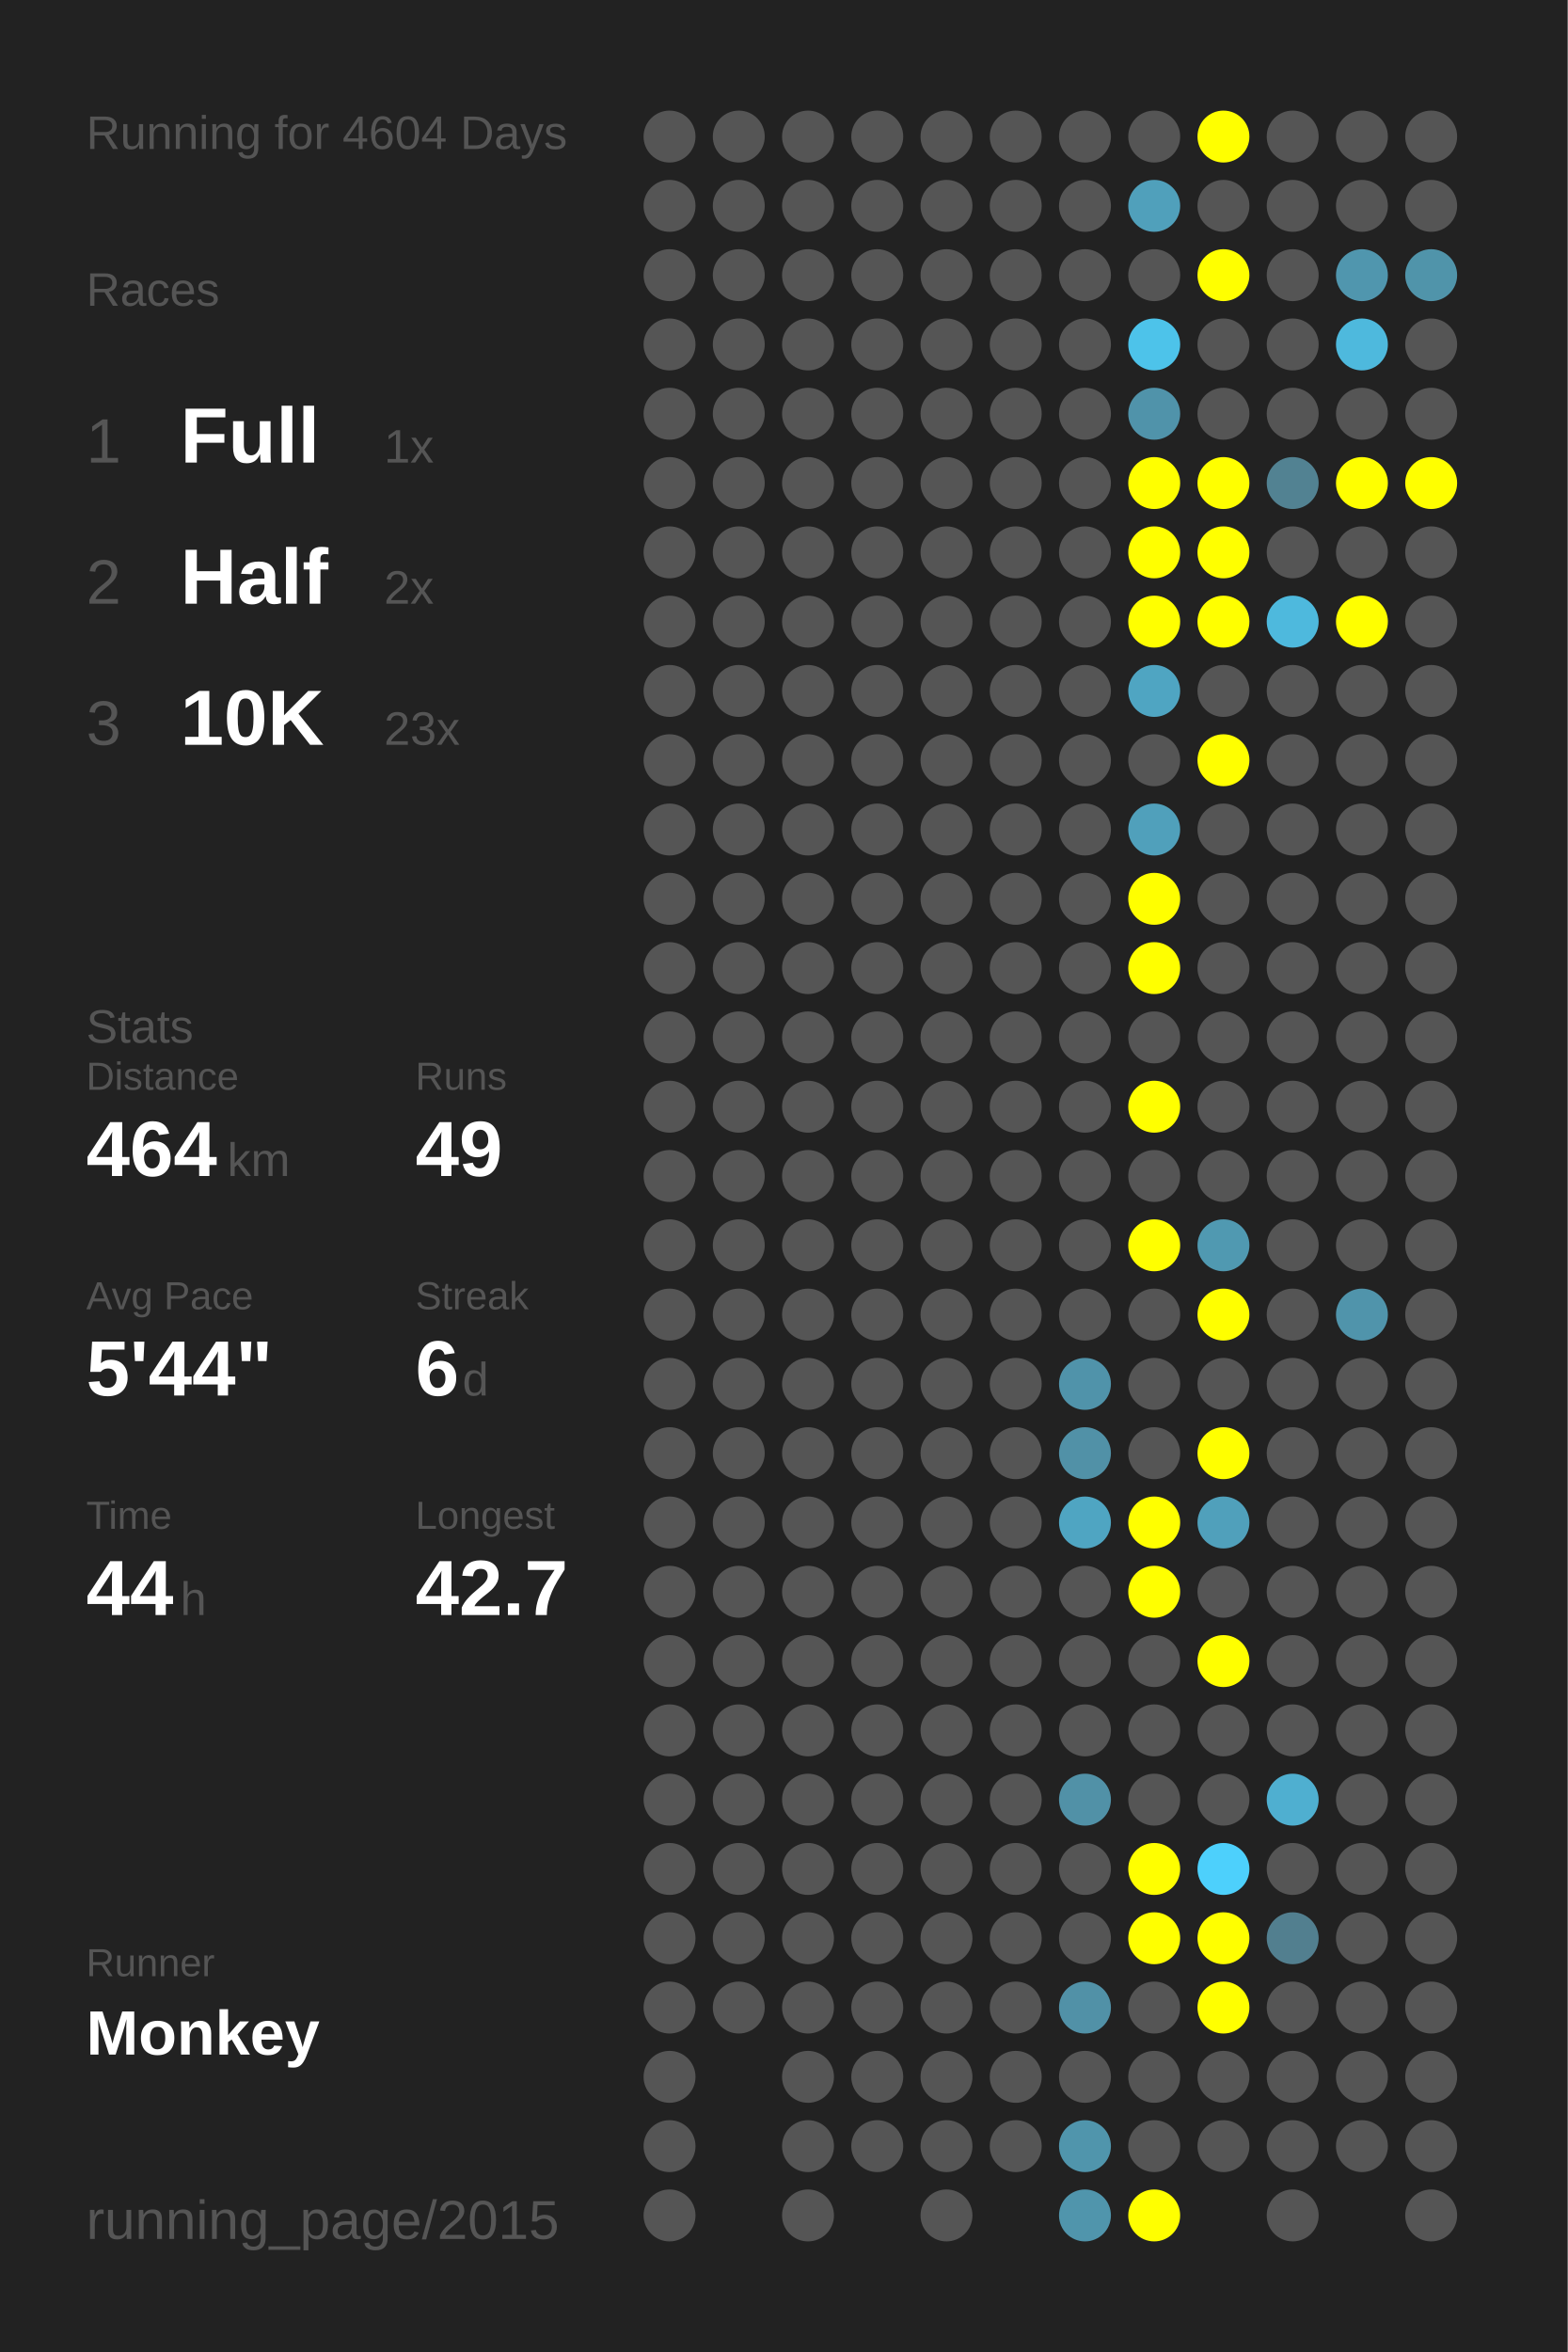
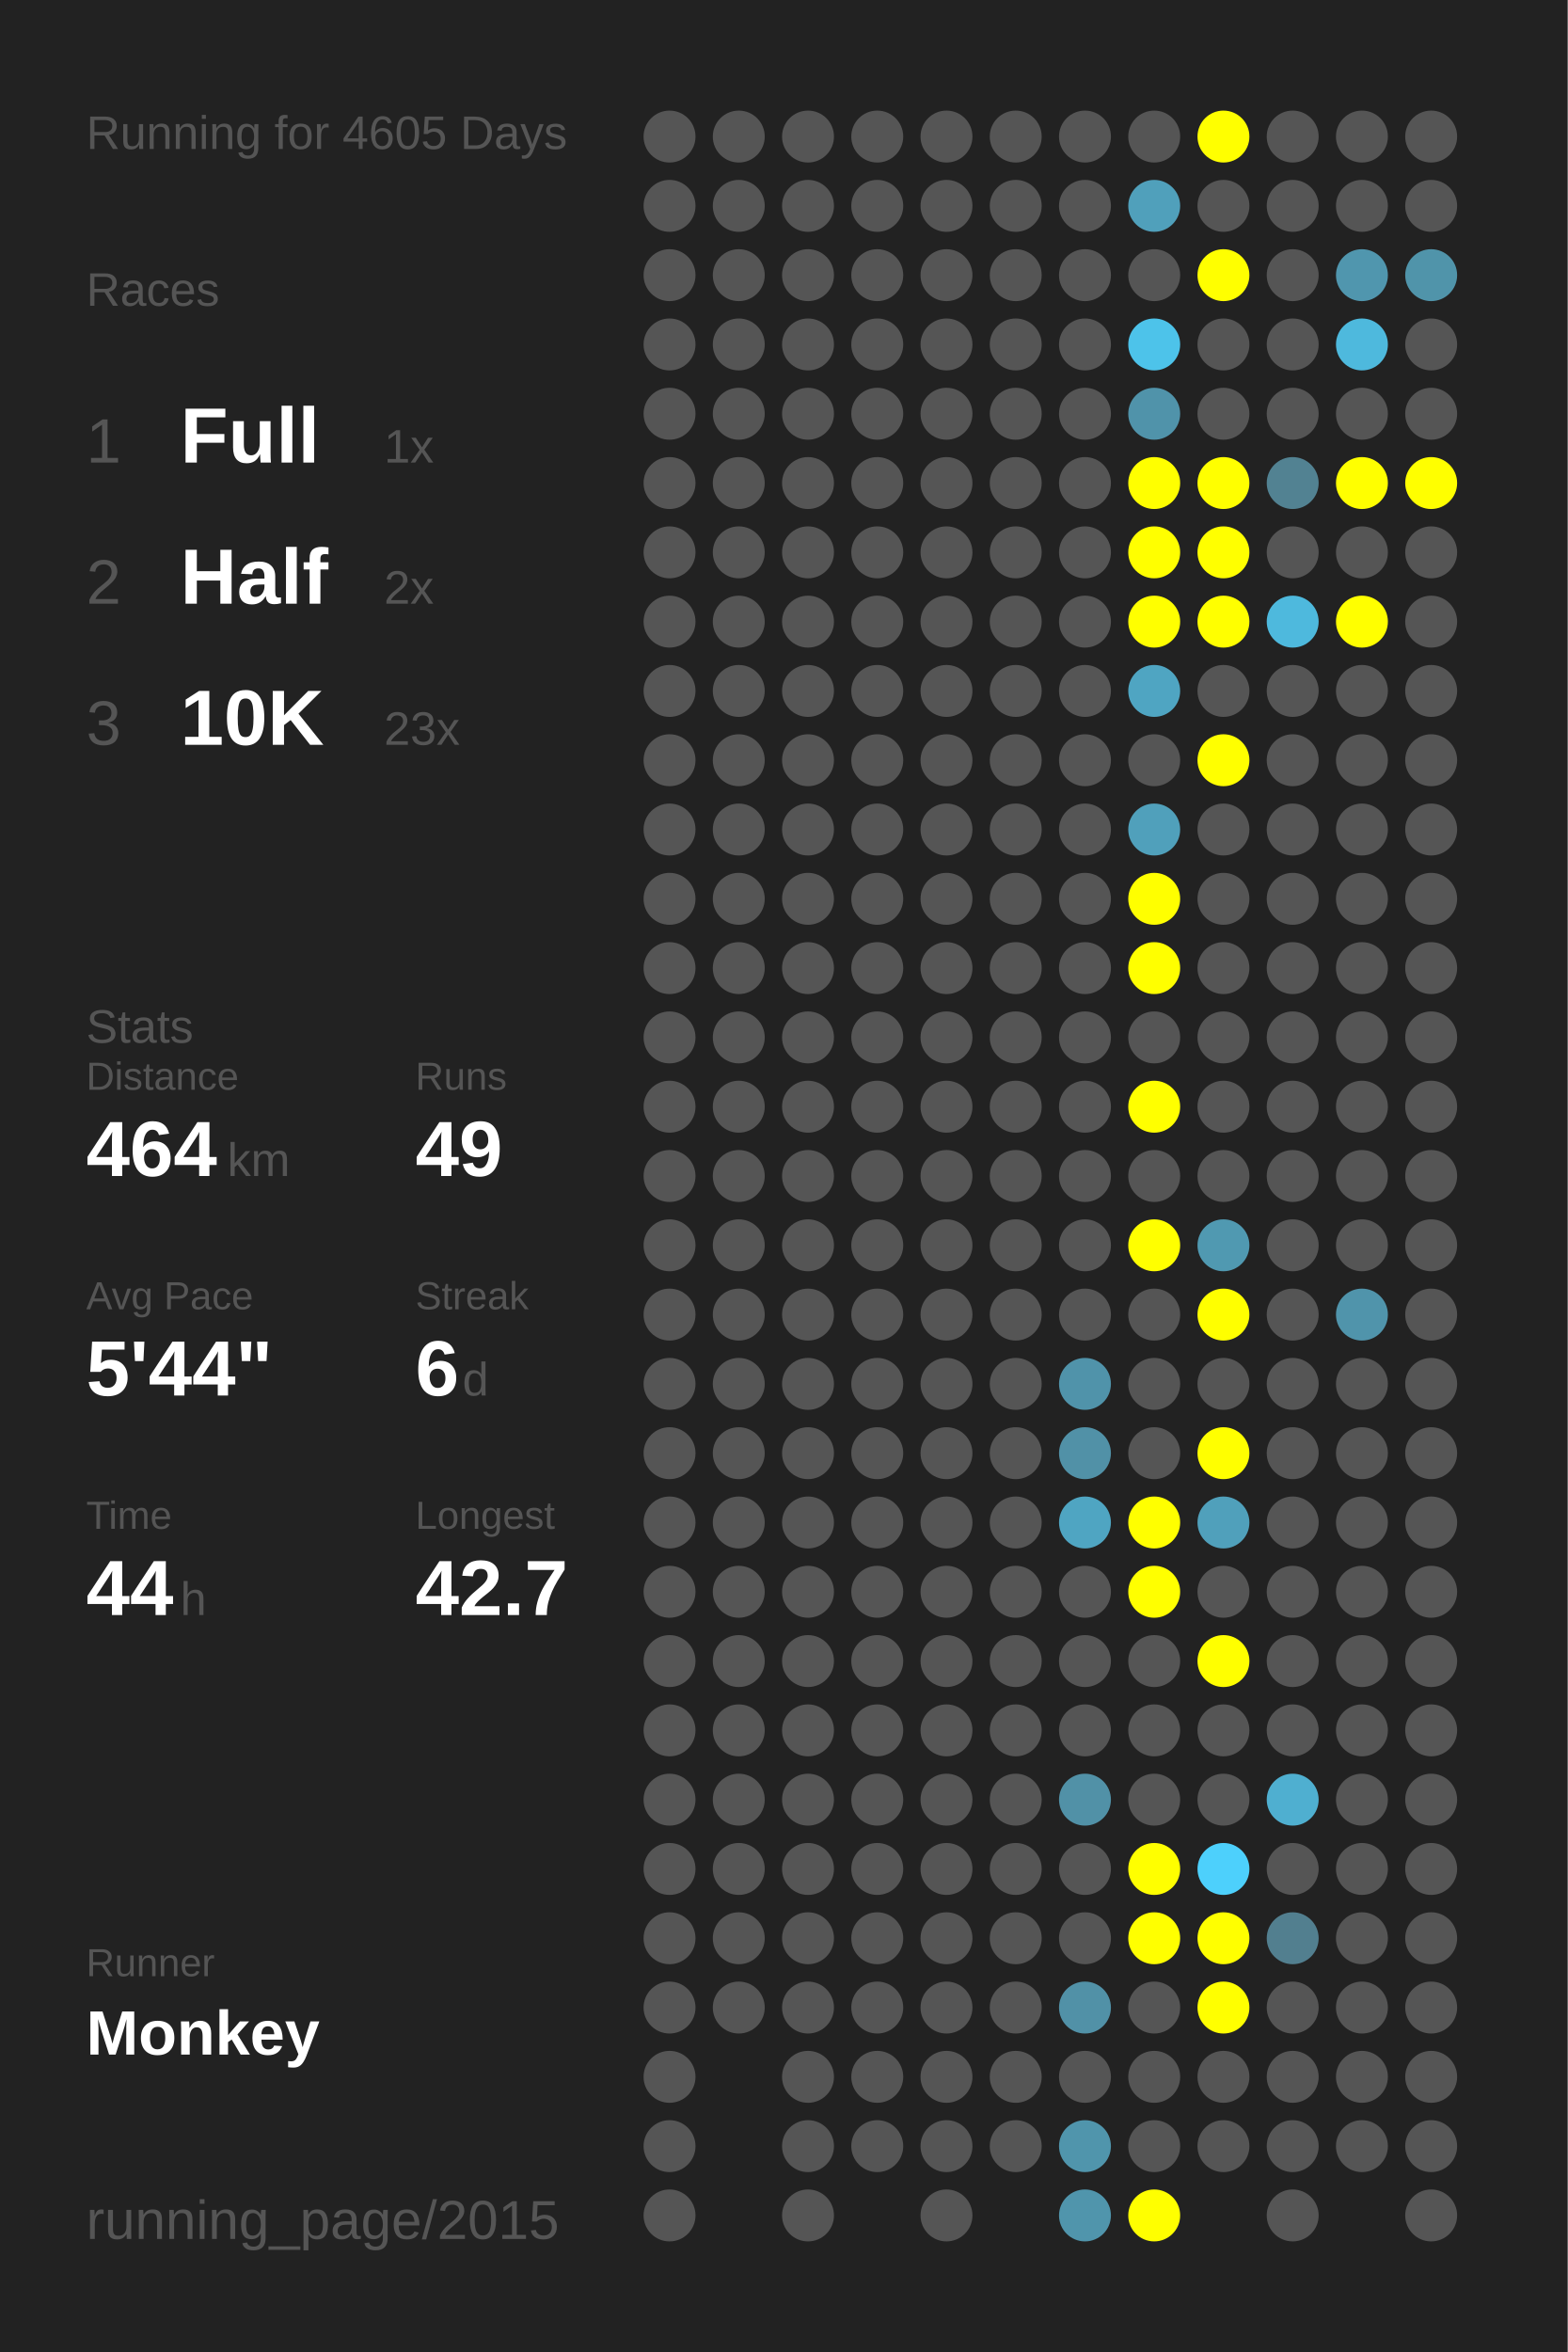
<svg xmlns="http://www.w3.org/2000/svg" baseProfile="full" height="300mm" version="1.1" viewBox="0,0,200,300" width="200mm">
  <defs />
  <rect fill="#222222" height="300" width="200" x="0" y="0" />
-   <text fill="#555555" style="font-size:6px; font-family:Arial;" x="11" y="19">Running for 4604 Days</text>
+   <text fill="#555555" style="font-size:6px; font-family:Arial;" x="11" y="19">Running for 4605 Days</text>
  <text fill="#555555" style="font-size:6px; font-family:Arial;" x="11" y="39">Races</text>
  <text fill="#555555" style="font-size:8px; font-family:Arial;" x="11" y="59">1</text>
  <text fill="#FFFFFF" style="font-size:10px; font-family:Arial; font-weight:bold;" x="23" y="59">Full</text>
  <text fill="#555555" style="font-size:6px; font-family:Arial;" x="49" y="59">1x</text>
  <text fill="#555555" style="font-size:8px; font-family:Arial;" x="11" y="77">2</text>
  <text fill="#FFFFFF" style="font-size:10px; font-family:Arial; font-weight:bold;" x="23" y="77">Half</text>
  <text fill="#555555" style="font-size:6px; font-family:Arial;" x="49" y="77">2x</text>
  <text fill="#555555" style="font-size:8px; font-family:Arial;" x="11" y="95">3</text>
  <text fill="#FFFFFF" style="font-size:10px; font-family:Arial; font-weight:bold;" x="23" y="95">10K</text>
  <text fill="#555555" style="font-size:6px; font-family:Arial;" x="49" y="95">23x</text>
  <text fill="#555555" style="font-size:6px; font-family:Arial;" x="11" y="133">Stats</text>
  <text fill="#555555" style="font-size:5px; font-family:Arial;" x="11" y="139">Distance</text>
  <text fill="#FFFFFF" style="font-size:10px; font-family:Arial; font-weight:bold;" x="11" y="150">464</text>
  <text fill="#555555" style="font-size:6px; font-family:Arial;" x="29" y="150">km</text>
  <text fill="#555555" style="font-size:5px; font-family:Arial;" x="53" y="139">Runs</text>
  <text fill="#FFFFFF" style="font-size:10px; font-family:Arial; font-weight:bold;" x="53" y="150">49</text>
  <text fill="#555555" style="font-size:5px; font-family:Arial;" x="11" y="167">Avg Pace</text>
  <text fill="#FFFFFF" style="font-size:10px; font-family:Arial; font-weight:bold;" x="11" y="178">5'44"</text>
  <text fill="#555555" style="font-size:5px; font-family:Arial;" x="53" y="167">Streak</text>
  <text fill="#FFFFFF" style="font-size:10px; font-family:Arial; font-weight:bold;" x="53" y="178">6</text>
  <text fill="#555555" style="font-size:6px; font-family:Arial;" x="59" y="178">d</text>
  <text fill="#555555" style="font-size:5px; font-family:Arial;" x="11" y="195">Time</text>
  <text fill="#FFFFFF" style="font-size:10px; font-family:Arial; font-weight:bold;" x="11" y="206">44</text>
  <text fill="#555555" style="font-size:6px; font-family:Arial;" x="23" y="206">h</text>
  <text fill="#555555" style="font-size:5px; font-family:Arial;" x="53" y="195">Longest</text>
  <text fill="#FFFFFF" style="font-size:10px; font-family:Arial; font-weight:bold;" x="53" y="206">42.7</text>
  <text fill="#555555" style="font-size:5px; font-family:Arial;" x="11" y="252.065">Runner</text>
  <text fill="#FFFFFF" style="font-size:8px; font-family:Arial; font-weight:bold;" x="11" y="262.065">Monkey</text>
  <text fill="#555555" style="font-size:7px; font-family:Arial;" x="11" y="285.581">running_page/2015</text>
  <circle cx="85.417" cy="17.419" fill="#555555" r="3.312" />
  <circle cx="85.417" cy="26.258" fill="#555555" r="3.312" />
  <circle cx="85.417" cy="35.097" fill="#555555" r="3.312" />
  <circle cx="85.417" cy="43.935" fill="#555555" r="3.312" />
  <circle cx="85.417" cy="52.774" fill="#555555" r="3.312" />
  <circle cx="85.417" cy="61.613" fill="#555555" r="3.312" />
  <circle cx="85.417" cy="70.452" fill="#555555" r="3.312" />
  <circle cx="85.417" cy="79.29" fill="#555555" r="3.312" />
  <circle cx="85.417" cy="88.129" fill="#555555" r="3.312" />
  <circle cx="85.417" cy="96.968" fill="#555555" r="3.312" />
  <circle cx="85.417" cy="105.806" fill="#555555" r="3.312" />
  <circle cx="85.417" cy="114.645" fill="#555555" r="3.312" />
  <circle cx="85.417" cy="123.484" fill="#555555" r="3.312" />
  <circle cx="85.417" cy="132.323" fill="#555555" r="3.312" />
  <circle cx="85.417" cy="141.161" fill="#555555" r="3.312" />
  <circle cx="85.417" cy="150" fill="#555555" r="3.312" />
  <circle cx="85.417" cy="158.839" fill="#555555" r="3.312" />
  <circle cx="85.417" cy="167.677" fill="#555555" r="3.312" />
  <circle cx="85.417" cy="176.516" fill="#555555" r="3.312" />
  <circle cx="85.417" cy="185.355" fill="#555555" r="3.312" />
  <circle cx="85.417" cy="194.194" fill="#555555" r="3.312" />
  <circle cx="85.417" cy="203.032" fill="#555555" r="3.312" />
  <circle cx="85.417" cy="211.871" fill="#555555" r="3.312" />
  <circle cx="85.417" cy="220.71" fill="#555555" r="3.312" />
  <circle cx="85.417" cy="229.548" fill="#555555" r="3.312" />
  <circle cx="85.417" cy="238.387" fill="#555555" r="3.312" />
  <circle cx="85.417" cy="247.226" fill="#555555" r="3.312" />
  <circle cx="85.417" cy="256.065" fill="#555555" r="3.312" />
  <circle cx="85.417" cy="264.903" fill="#555555" r="3.312" />
  <circle cx="85.417" cy="273.742" fill="#555555" r="3.312" />
  <circle cx="85.417" cy="282.581" fill="#555555" r="3.312" />
  <circle cx="94.25" cy="17.419" fill="#555555" r="3.312" />
  <circle cx="94.25" cy="26.258" fill="#555555" r="3.312" />
  <circle cx="94.25" cy="35.097" fill="#555555" r="3.312" />
  <circle cx="94.25" cy="43.935" fill="#555555" r="3.312" />
  <circle cx="94.25" cy="52.774" fill="#555555" r="3.312" />
  <circle cx="94.25" cy="61.613" fill="#555555" r="3.312" />
  <circle cx="94.25" cy="70.452" fill="#555555" r="3.312" />
  <circle cx="94.25" cy="79.29" fill="#555555" r="3.312" />
  <circle cx="94.25" cy="88.129" fill="#555555" r="3.312" />
  <circle cx="94.25" cy="96.968" fill="#555555" r="3.312" />
  <circle cx="94.25" cy="105.806" fill="#555555" r="3.312" />
  <circle cx="94.25" cy="114.645" fill="#555555" r="3.312" />
  <circle cx="94.25" cy="123.484" fill="#555555" r="3.312" />
  <circle cx="94.25" cy="132.323" fill="#555555" r="3.312" />
  <circle cx="94.25" cy="141.161" fill="#555555" r="3.312" />
  <circle cx="94.25" cy="150" fill="#555555" r="3.312" />
  <circle cx="94.25" cy="158.839" fill="#555555" r="3.312" />
  <circle cx="94.25" cy="167.677" fill="#555555" r="3.312" />
  <circle cx="94.25" cy="176.516" fill="#555555" r="3.312" />
  <circle cx="94.25" cy="185.355" fill="#555555" r="3.312" />
  <circle cx="94.25" cy="194.194" fill="#555555" r="3.312" />
  <circle cx="94.25" cy="203.032" fill="#555555" r="3.312" />
  <circle cx="94.25" cy="211.871" fill="#555555" r="3.312" />
  <circle cx="94.25" cy="220.71" fill="#555555" r="3.312" />
  <circle cx="94.25" cy="229.548" fill="#555555" r="3.312" />
  <circle cx="94.25" cy="238.387" fill="#555555" r="3.312" />
  <circle cx="94.25" cy="247.226" fill="#555555" r="3.312" />
  <circle cx="94.25" cy="256.065" fill="#555555" r="3.312" />
  <circle cx="103.083" cy="17.419" fill="#555555" r="3.312" />
  <circle cx="103.083" cy="26.258" fill="#555555" r="3.312" />
  <circle cx="103.083" cy="35.097" fill="#555555" r="3.312" />
  <circle cx="103.083" cy="43.935" fill="#555555" r="3.312" />
  <circle cx="103.083" cy="52.774" fill="#555555" r="3.312" />
  <circle cx="103.083" cy="61.613" fill="#555555" r="3.312" />
  <circle cx="103.083" cy="70.452" fill="#555555" r="3.312" />
  <circle cx="103.083" cy="79.29" fill="#555555" r="3.312" />
  <circle cx="103.083" cy="88.129" fill="#555555" r="3.312" />
  <circle cx="103.083" cy="96.968" fill="#555555" r="3.312" />
  <circle cx="103.083" cy="105.806" fill="#555555" r="3.312" />
  <circle cx="103.083" cy="114.645" fill="#555555" r="3.312" />
  <circle cx="103.083" cy="123.484" fill="#555555" r="3.312" />
  <circle cx="103.083" cy="132.323" fill="#555555" r="3.312" />
  <circle cx="103.083" cy="141.161" fill="#555555" r="3.312" />
  <circle cx="103.083" cy="150" fill="#555555" r="3.312" />
  <circle cx="103.083" cy="158.839" fill="#555555" r="3.312" />
  <circle cx="103.083" cy="167.677" fill="#555555" r="3.312" />
  <circle cx="103.083" cy="176.516" fill="#555555" r="3.312" />
  <circle cx="103.083" cy="185.355" fill="#555555" r="3.312" />
  <circle cx="103.083" cy="194.194" fill="#555555" r="3.312" />
  <circle cx="103.083" cy="203.032" fill="#555555" r="3.312" />
  <circle cx="103.083" cy="211.871" fill="#555555" r="3.312" />
  <circle cx="103.083" cy="220.71" fill="#555555" r="3.312" />
  <circle cx="103.083" cy="229.548" fill="#555555" r="3.312" />
  <circle cx="103.083" cy="238.387" fill="#555555" r="3.312" />
  <circle cx="103.083" cy="247.226" fill="#555555" r="3.312" />
  <circle cx="103.083" cy="256.065" fill="#555555" r="3.312" />
  <circle cx="103.083" cy="264.903" fill="#555555" r="3.312" />
  <circle cx="103.083" cy="273.742" fill="#555555" r="3.312" />
  <circle cx="103.083" cy="282.581" fill="#555555" r="3.312" />
  <circle cx="111.917" cy="17.419" fill="#555555" r="3.312" />
  <circle cx="111.917" cy="26.258" fill="#555555" r="3.312" />
  <circle cx="111.917" cy="35.097" fill="#555555" r="3.312" />
  <circle cx="111.917" cy="43.935" fill="#555555" r="3.312" />
  <circle cx="111.917" cy="52.774" fill="#555555" r="3.312" />
  <circle cx="111.917" cy="61.613" fill="#555555" r="3.312" />
  <circle cx="111.917" cy="70.452" fill="#555555" r="3.312" />
  <circle cx="111.917" cy="79.29" fill="#555555" r="3.312" />
  <circle cx="111.917" cy="88.129" fill="#555555" r="3.312" />
  <circle cx="111.917" cy="96.968" fill="#555555" r="3.312" />
  <circle cx="111.917" cy="105.806" fill="#555555" r="3.312" />
  <circle cx="111.917" cy="114.645" fill="#555555" r="3.312" />
  <circle cx="111.917" cy="123.484" fill="#555555" r="3.312" />
  <circle cx="111.917" cy="132.323" fill="#555555" r="3.312" />
  <circle cx="111.917" cy="141.161" fill="#555555" r="3.312" />
  <circle cx="111.917" cy="150" fill="#555555" r="3.312" />
  <circle cx="111.917" cy="158.839" fill="#555555" r="3.312" />
  <circle cx="111.917" cy="167.677" fill="#555555" r="3.312" />
  <circle cx="111.917" cy="176.516" fill="#555555" r="3.312" />
  <circle cx="111.917" cy="185.355" fill="#555555" r="3.312" />
  <circle cx="111.917" cy="194.194" fill="#555555" r="3.312" />
  <circle cx="111.917" cy="203.032" fill="#555555" r="3.312" />
  <circle cx="111.917" cy="211.871" fill="#555555" r="3.312" />
  <circle cx="111.917" cy="220.71" fill="#555555" r="3.312" />
  <circle cx="111.917" cy="229.548" fill="#555555" r="3.312" />
  <circle cx="111.917" cy="238.387" fill="#555555" r="3.312" />
  <circle cx="111.917" cy="247.226" fill="#555555" r="3.312" />
  <circle cx="111.917" cy="256.065" fill="#555555" r="3.312" />
  <circle cx="111.917" cy="264.903" fill="#555555" r="3.312" />
  <circle cx="111.917" cy="273.742" fill="#555555" r="3.312" />
  <circle cx="120.75" cy="17.419" fill="#555555" r="3.312" />
  <circle cx="120.75" cy="26.258" fill="#555555" r="3.312" />
  <circle cx="120.75" cy="35.097" fill="#555555" r="3.312" />
  <circle cx="120.75" cy="43.935" fill="#555555" r="3.312" />
  <circle cx="120.75" cy="52.774" fill="#555555" r="3.312" />
  <circle cx="120.75" cy="61.613" fill="#555555" r="3.312" />
  <circle cx="120.75" cy="70.452" fill="#555555" r="3.312" />
  <circle cx="120.75" cy="79.29" fill="#555555" r="3.312" />
  <circle cx="120.75" cy="88.129" fill="#555555" r="3.312" />
  <circle cx="120.75" cy="96.968" fill="#555555" r="3.312" />
  <circle cx="120.75" cy="105.806" fill="#555555" r="3.312" />
  <circle cx="120.75" cy="114.645" fill="#555555" r="3.312" />
  <circle cx="120.75" cy="123.484" fill="#555555" r="3.312" />
  <circle cx="120.75" cy="132.323" fill="#555555" r="3.312" />
  <circle cx="120.75" cy="141.161" fill="#555555" r="3.312" />
  <circle cx="120.75" cy="150" fill="#555555" r="3.312" />
  <circle cx="120.75" cy="158.839" fill="#555555" r="3.312" />
  <circle cx="120.75" cy="167.677" fill="#555555" r="3.312" />
  <circle cx="120.75" cy="176.516" fill="#555555" r="3.312" />
  <circle cx="120.75" cy="185.355" fill="#555555" r="3.312" />
  <circle cx="120.75" cy="194.194" fill="#555555" r="3.312" />
  <circle cx="120.75" cy="203.032" fill="#555555" r="3.312" />
  <circle cx="120.75" cy="211.871" fill="#555555" r="3.312" />
  <circle cx="120.75" cy="220.71" fill="#555555" r="3.312" />
  <circle cx="120.75" cy="229.548" fill="#555555" r="3.312" />
  <circle cx="120.75" cy="238.387" fill="#555555" r="3.312" />
  <circle cx="120.75" cy="247.226" fill="#555555" r="3.312" />
  <circle cx="120.75" cy="256.065" fill="#555555" r="3.312" />
  <circle cx="120.75" cy="264.903" fill="#555555" r="3.312" />
  <circle cx="120.75" cy="273.742" fill="#555555" r="3.312" />
  <circle cx="120.75" cy="282.581" fill="#555555" r="3.312" />
  <circle cx="129.583" cy="17.419" fill="#555555" r="3.312" />
  <circle cx="129.583" cy="26.258" fill="#555555" r="3.312" />
  <circle cx="129.583" cy="35.097" fill="#555555" r="3.312" />
  <circle cx="129.583" cy="43.935" fill="#555555" r="3.312" />
  <circle cx="129.583" cy="52.774" fill="#555555" r="3.312" />
  <circle cx="129.583" cy="61.613" fill="#555555" r="3.312" />
  <circle cx="129.583" cy="70.452" fill="#555555" r="3.312" />
  <circle cx="129.583" cy="79.29" fill="#555555" r="3.312" />
  <circle cx="129.583" cy="88.129" fill="#555555" r="3.312" />
  <circle cx="129.583" cy="96.968" fill="#555555" r="3.312" />
  <circle cx="129.583" cy="105.806" fill="#555555" r="3.312" />
  <circle cx="129.583" cy="114.645" fill="#555555" r="3.312" />
  <circle cx="129.583" cy="123.484" fill="#555555" r="3.312" />
  <circle cx="129.583" cy="132.323" fill="#555555" r="3.312" />
  <circle cx="129.583" cy="141.161" fill="#555555" r="3.312" />
  <circle cx="129.583" cy="150" fill="#555555" r="3.312" />
  <circle cx="129.583" cy="158.839" fill="#555555" r="3.312" />
  <circle cx="129.583" cy="167.677" fill="#555555" r="3.312" />
  <circle cx="129.583" cy="176.516" fill="#555555" r="3.312" />
  <circle cx="129.583" cy="185.355" fill="#555555" r="3.312" />
  <circle cx="129.583" cy="194.194" fill="#555555" r="3.312" />
  <circle cx="129.583" cy="203.032" fill="#555555" r="3.312" />
  <circle cx="129.583" cy="211.871" fill="#555555" r="3.312" />
  <circle cx="129.583" cy="220.71" fill="#555555" r="3.312" />
  <circle cx="129.583" cy="229.548" fill="#555555" r="3.312" />
  <circle cx="129.583" cy="238.387" fill="#555555" r="3.312" />
  <circle cx="129.583" cy="247.226" fill="#555555" r="3.312" />
  <circle cx="129.583" cy="256.065" fill="#555555" r="3.312" />
  <circle cx="129.583" cy="264.903" fill="#555555" r="3.312" />
  <circle cx="129.583" cy="273.742" fill="#555555" r="3.312" />
  <circle cx="138.417" cy="17.419" fill="#555555" r="3.312" />
  <circle cx="138.417" cy="26.258" fill="#555555" r="3.312" />
  <circle cx="138.417" cy="35.097" fill="#555555" r="3.312" />
  <circle cx="138.417" cy="43.935" fill="#555555" r="3.312" />
  <circle cx="138.417" cy="52.774" fill="#555555" r="3.312" />
  <circle cx="138.417" cy="61.613" fill="#555555" r="3.312" />
  <circle cx="138.417" cy="70.452" fill="#555555" r="3.312" />
  <circle cx="138.417" cy="79.29" fill="#555555" r="3.312" />
  <circle cx="138.417" cy="88.129" fill="#555555" r="3.312" />
  <circle cx="138.417" cy="96.968" fill="#555555" r="3.312" />
  <circle cx="138.417" cy="105.806" fill="#555555" r="3.312" />
  <circle cx="138.417" cy="114.645" fill="#555555" r="3.312" />
  <circle cx="138.417" cy="123.484" fill="#555555" r="3.312" />
  <circle cx="138.417" cy="132.323" fill="#555555" r="3.312" />
  <circle cx="138.417" cy="141.161" fill="#555555" r="3.312" />
  <circle cx="138.417" cy="150" fill="#555555" r="3.312" />
  <circle cx="138.417" cy="158.839" fill="#555555" r="3.312" />
  <circle cx="138.417" cy="167.677" fill="#555555" r="3.312" />
  <circle cx="138.417" cy="176.516" fill="#5093aa" r="3.312" />
  <circle cx="138.417" cy="185.355" fill="#5191a7" r="3.312" />
  <circle cx="138.417" cy="194.194" fill="#4fa5c2" r="3.312" />
  <circle cx="138.417" cy="203.032" fill="#555555" r="3.312" />
  <circle cx="138.417" cy="211.871" fill="#555555" r="3.312" />
  <circle cx="138.417" cy="220.71" fill="#555555" r="3.312" />
  <circle cx="138.417" cy="229.548" fill="#5191a7" r="3.312" />
  <circle cx="138.417" cy="238.387" fill="#555555" r="3.312" />
  <circle cx="138.417" cy="247.226" fill="#555555" r="3.312" />
  <circle cx="138.417" cy="256.065" fill="#5191a7" r="3.312" />
  <circle cx="138.417" cy="264.903" fill="#555555" r="3.312" />
  <circle cx="138.417" cy="273.742" fill="#5095ac" r="3.312" />
  <circle cx="138.417" cy="282.581" fill="#5095ac" r="3.312" />
  <circle cx="147.25" cy="17.419" fill="#555555" r="3.312" />
  <circle cx="147.25" cy="26.258" fill="#50a0bb" r="3.312" />
  <circle cx="147.25" cy="35.097" fill="#555555" r="3.312" />
  <circle cx="147.25" cy="43.935" fill="#4dc3ea" r="3.312" />
  <circle cx="147.25" cy="52.774" fill="#5093aa" r="3.312" />
  <circle cx="147.25" cy="61.613" fill="#FFFF00" r="3.312" />
  <circle cx="147.25" cy="70.452" fill="#FFFF00" r="3.312" />
  <circle cx="147.25" cy="79.29" fill="#FFFF00" r="3.312" />
  <circle cx="147.25" cy="88.129" fill="#4fa5c2" r="3.312" />
  <circle cx="147.25" cy="96.968" fill="#555555" r="3.312" />
  <circle cx="147.25" cy="105.806" fill="#50a0bb" r="3.312" />
  <circle cx="147.25" cy="114.645" fill="#FFFF00" r="3.312" />
  <circle cx="147.25" cy="123.484" fill="#FFFF00" r="3.312" />
  <circle cx="147.25" cy="132.323" fill="#555555" r="3.312" />
  <circle cx="147.25" cy="141.161" fill="#FFFF00" r="3.312" />
  <circle cx="147.25" cy="150" fill="#555555" r="3.312" />
  <circle cx="147.25" cy="158.839" fill="#FFFF00" r="3.312" />
  <circle cx="147.25" cy="167.677" fill="#555555" r="3.312" />
  <circle cx="147.25" cy="176.516" fill="#555555" r="3.312" />
  <circle cx="147.25" cy="185.355" fill="#555555" r="3.312" />
  <circle cx="147.25" cy="194.194" fill="#FFFF00" r="3.312" />
  <circle cx="147.25" cy="203.032" fill="#FFFF00" r="3.312" />
  <circle cx="147.25" cy="211.871" fill="#555555" r="3.312" />
  <circle cx="147.25" cy="220.71" fill="#555555" r="3.312" />
  <circle cx="147.25" cy="229.548" fill="#555555" r="3.312" />
  <circle cx="147.25" cy="238.387" fill="#FFFF00" r="3.312" />
  <circle cx="147.25" cy="247.226" fill="#FFFF00" r="3.312" />
  <circle cx="147.25" cy="256.065" fill="#555555" r="3.312" />
  <circle cx="147.25" cy="264.903" fill="#555555" r="3.312" />
  <circle cx="147.25" cy="273.742" fill="#555555" r="3.312" />
  <circle cx="147.25" cy="282.581" fill="#FFFF00" r="3.312" />
  <circle cx="156.083" cy="17.419" fill="#FFFF00" r="3.312" />
  <circle cx="156.083" cy="26.258" fill="#555555" r="3.312" />
  <circle cx="156.083" cy="35.097" fill="#FFFF00" r="3.312" />
  <circle cx="156.083" cy="43.935" fill="#555555" r="3.312" />
  <circle cx="156.083" cy="52.774" fill="#555555" r="3.312" />
  <circle cx="156.083" cy="61.613" fill="#FFFF00" r="3.312" />
  <circle cx="156.083" cy="70.452" fill="#FFFF00" r="3.312" />
  <circle cx="156.083" cy="79.29" fill="#FFFF00" r="3.312" />
  <circle cx="156.083" cy="88.129" fill="#555555" r="3.312" />
  <circle cx="156.083" cy="96.968" fill="#FFFF00" r="3.312" />
  <circle cx="156.083" cy="105.806" fill="#555555" r="3.312" />
  <circle cx="156.083" cy="114.645" fill="#555555" r="3.312" />
  <circle cx="156.083" cy="123.484" fill="#555555" r="3.312" />
  <circle cx="156.083" cy="132.323" fill="#555555" r="3.312" />
  <circle cx="156.083" cy="141.161" fill="#555555" r="3.312" />
  <circle cx="156.083" cy="150" fill="#555555" r="3.312" />
  <circle cx="156.083" cy="158.839" fill="#5099b1" r="3.312" />
  <circle cx="156.083" cy="167.677" fill="#FFFF00" r="3.312" />
  <circle cx="156.083" cy="176.516" fill="#555555" r="3.312" />
  <circle cx="156.083" cy="185.355" fill="#FFFF00" r="3.312" />
  <circle cx="156.083" cy="194.194" fill="#50a0bb" r="3.312" />
  <circle cx="156.083" cy="203.032" fill="#555555" r="3.312" />
  <circle cx="156.083" cy="211.871" fill="#FFFF00" r="3.312" />
  <circle cx="156.083" cy="220.71" fill="#555555" r="3.312" />
  <circle cx="156.083" cy="229.548" fill="#555555" r="3.312" />
  <circle cx="156.083" cy="238.387" fill="#4dd0fc" r="3.312" />
  <circle cx="156.083" cy="247.226" fill="#FFFF00" r="3.312" />
  <circle cx="156.083" cy="256.065" fill="#FFFF00" r="3.312" />
  <circle cx="156.083" cy="264.903" fill="#555555" r="3.312" />
  <circle cx="156.083" cy="273.742" fill="#555555" r="3.312" />
  <circle cx="164.917" cy="17.419" fill="#555555" r="3.312" />
  <circle cx="164.917" cy="26.258" fill="#555555" r="3.312" />
  <circle cx="164.917" cy="35.097" fill="#555555" r="3.312" />
  <circle cx="164.917" cy="43.935" fill="#555555" r="3.312" />
  <circle cx="164.917" cy="52.774" fill="#555555" r="3.312" />
  <circle cx="164.917" cy="61.613" fill="#528292" r="3.312" />
  <circle cx="164.917" cy="70.452" fill="#555555" r="3.312" />
  <circle cx="164.917" cy="79.29" fill="#4eb9dd" r="3.312" />
  <circle cx="164.917" cy="88.129" fill="#555555" r="3.312" />
  <circle cx="164.917" cy="96.968" fill="#555555" r="3.312" />
  <circle cx="164.917" cy="105.806" fill="#555555" r="3.312" />
  <circle cx="164.917" cy="114.645" fill="#555555" r="3.312" />
  <circle cx="164.917" cy="123.484" fill="#555555" r="3.312" />
  <circle cx="164.917" cy="132.323" fill="#555555" r="3.312" />
  <circle cx="164.917" cy="141.161" fill="#555555" r="3.312" />
  <circle cx="164.917" cy="150" fill="#555555" r="3.312" />
  <circle cx="164.917" cy="158.839" fill="#555555" r="3.312" />
  <circle cx="164.917" cy="167.677" fill="#555555" r="3.312" />
  <circle cx="164.917" cy="176.516" fill="#555555" r="3.312" />
  <circle cx="164.917" cy="185.355" fill="#555555" r="3.312" />
  <circle cx="164.917" cy="194.194" fill="#555555" r="3.312" />
  <circle cx="164.917" cy="203.032" fill="#555555" r="3.312" />
  <circle cx="164.917" cy="211.871" fill="#555555" r="3.312" />
  <circle cx="164.917" cy="220.71" fill="#555555" r="3.312" />
  <circle cx="164.917" cy="229.548" fill="#4fafd0" r="3.312" />
  <circle cx="164.917" cy="238.387" fill="#555555" r="3.312" />
  <circle cx="164.917" cy="247.226" fill="#527f8f" r="3.312" />
  <circle cx="164.917" cy="256.065" fill="#555555" r="3.312" />
  <circle cx="164.917" cy="264.903" fill="#555555" r="3.312" />
  <circle cx="164.917" cy="273.742" fill="#555555" r="3.312" />
  <circle cx="164.917" cy="282.581" fill="#555555" r="3.312" />
  <circle cx="173.75" cy="17.419" fill="#555555" r="3.312" />
  <circle cx="173.75" cy="26.258" fill="#555555" r="3.312" />
  <circle cx="173.75" cy="35.097" fill="#5096ae" r="3.312" />
  <circle cx="173.75" cy="43.935" fill="#4eb9dd" r="3.312" />
  <circle cx="173.75" cy="52.774" fill="#555555" r="3.312" />
  <circle cx="173.75" cy="61.613" fill="#FFFF00" r="3.312" />
  <circle cx="173.75" cy="70.452" fill="#555555" r="3.312" />
  <circle cx="173.75" cy="79.29" fill="#FFFF00" r="3.312" />
  <circle cx="173.75" cy="88.129" fill="#555555" r="3.312" />
  <circle cx="173.75" cy="96.968" fill="#555555" r="3.312" />
  <circle cx="173.75" cy="105.806" fill="#555555" r="3.312" />
  <circle cx="173.75" cy="114.645" fill="#555555" r="3.312" />
  <circle cx="173.75" cy="123.484" fill="#555555" r="3.312" />
  <circle cx="173.75" cy="132.323" fill="#555555" r="3.312" />
  <circle cx="173.75" cy="141.161" fill="#555555" r="3.312" />
  <circle cx="173.75" cy="150" fill="#555555" r="3.312" />
  <circle cx="173.75" cy="158.839" fill="#555555" r="3.312" />
  <circle cx="173.75" cy="167.677" fill="#5094ab" r="3.312" />
  <circle cx="173.75" cy="176.516" fill="#555555" r="3.312" />
  <circle cx="173.75" cy="185.355" fill="#555555" r="3.312" />
  <circle cx="173.75" cy="194.194" fill="#555555" r="3.312" />
  <circle cx="173.75" cy="203.032" fill="#555555" r="3.312" />
  <circle cx="173.75" cy="211.871" fill="#555555" r="3.312" />
  <circle cx="173.75" cy="220.71" fill="#555555" r="3.312" />
  <circle cx="173.75" cy="229.548" fill="#555555" r="3.312" />
  <circle cx="173.75" cy="238.387" fill="#555555" r="3.312" />
  <circle cx="173.75" cy="247.226" fill="#555555" r="3.312" />
  <circle cx="173.75" cy="256.065" fill="#555555" r="3.312" />
  <circle cx="173.75" cy="264.903" fill="#555555" r="3.312" />
  <circle cx="173.75" cy="273.742" fill="#555555" r="3.312" />
  <circle cx="182.583" cy="17.419" fill="#555555" r="3.312" />
  <circle cx="182.583" cy="26.258" fill="#555555" r="3.312" />
  <circle cx="182.583" cy="35.097" fill="#5094aa" r="3.312" />
  <circle cx="182.583" cy="43.935" fill="#555555" r="3.312" />
  <circle cx="182.583" cy="52.774" fill="#555555" r="3.312" />
  <circle cx="182.583" cy="61.613" fill="#FFFF00" r="3.312" />
  <circle cx="182.583" cy="70.452" fill="#555555" r="3.312" />
  <circle cx="182.583" cy="79.29" fill="#555555" r="3.312" />
  <circle cx="182.583" cy="88.129" fill="#555555" r="3.312" />
  <circle cx="182.583" cy="96.968" fill="#555555" r="3.312" />
  <circle cx="182.583" cy="105.806" fill="#555555" r="3.312" />
  <circle cx="182.583" cy="114.645" fill="#555555" r="3.312" />
  <circle cx="182.583" cy="123.484" fill="#555555" r="3.312" />
  <circle cx="182.583" cy="132.323" fill="#555555" r="3.312" />
  <circle cx="182.583" cy="141.161" fill="#555555" r="3.312" />
  <circle cx="182.583" cy="150" fill="#555555" r="3.312" />
  <circle cx="182.583" cy="158.839" fill="#555555" r="3.312" />
  <circle cx="182.583" cy="167.677" fill="#555555" r="3.312" />
  <circle cx="182.583" cy="176.516" fill="#555555" r="3.312" />
  <circle cx="182.583" cy="185.355" fill="#555555" r="3.312" />
  <circle cx="182.583" cy="194.194" fill="#555555" r="3.312" />
  <circle cx="182.583" cy="203.032" fill="#555555" r="3.312" />
  <circle cx="182.583" cy="211.871" fill="#555555" r="3.312" />
  <circle cx="182.583" cy="220.71" fill="#555555" r="3.312" />
  <circle cx="182.583" cy="229.548" fill="#555555" r="3.312" />
  <circle cx="182.583" cy="238.387" fill="#555555" r="3.312" />
  <circle cx="182.583" cy="247.226" fill="#555555" r="3.312" />
  <circle cx="182.583" cy="256.065" fill="#555555" r="3.312" />
  <circle cx="182.583" cy="264.903" fill="#555555" r="3.312" />
  <circle cx="182.583" cy="273.742" fill="#555555" r="3.312" />
  <circle cx="182.583" cy="282.581" fill="#555555" r="3.312" />
</svg>
